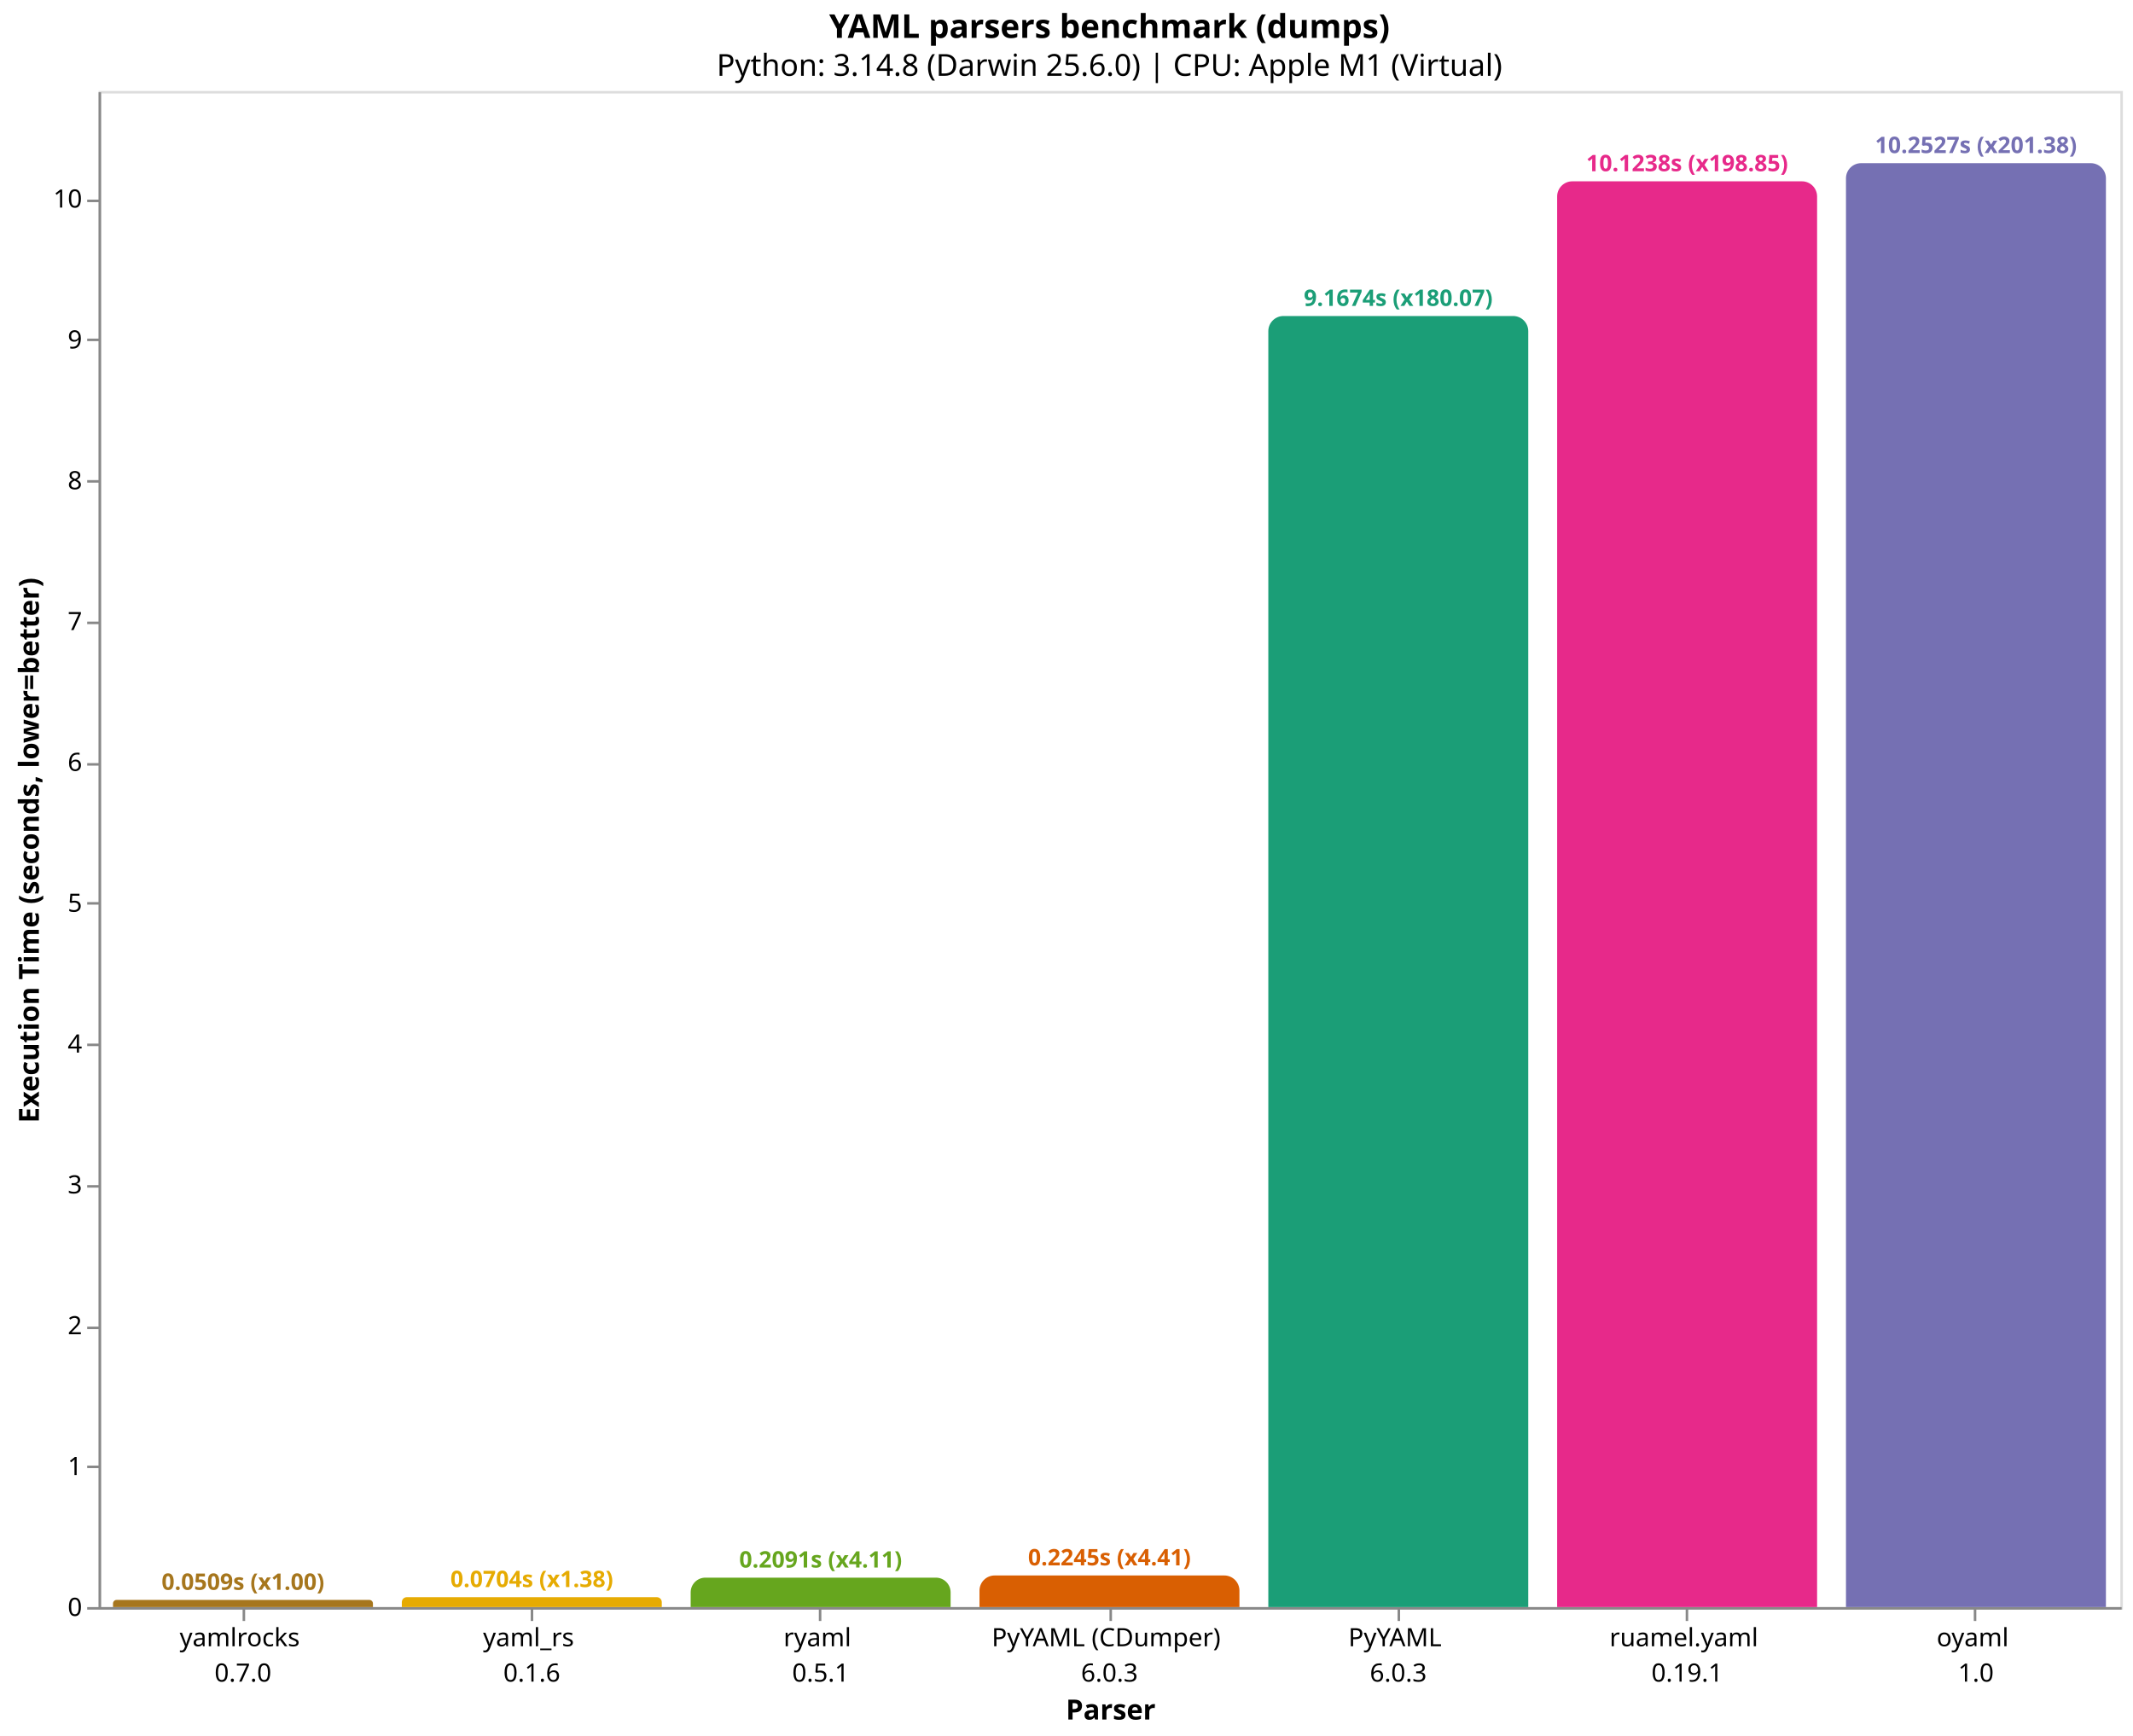
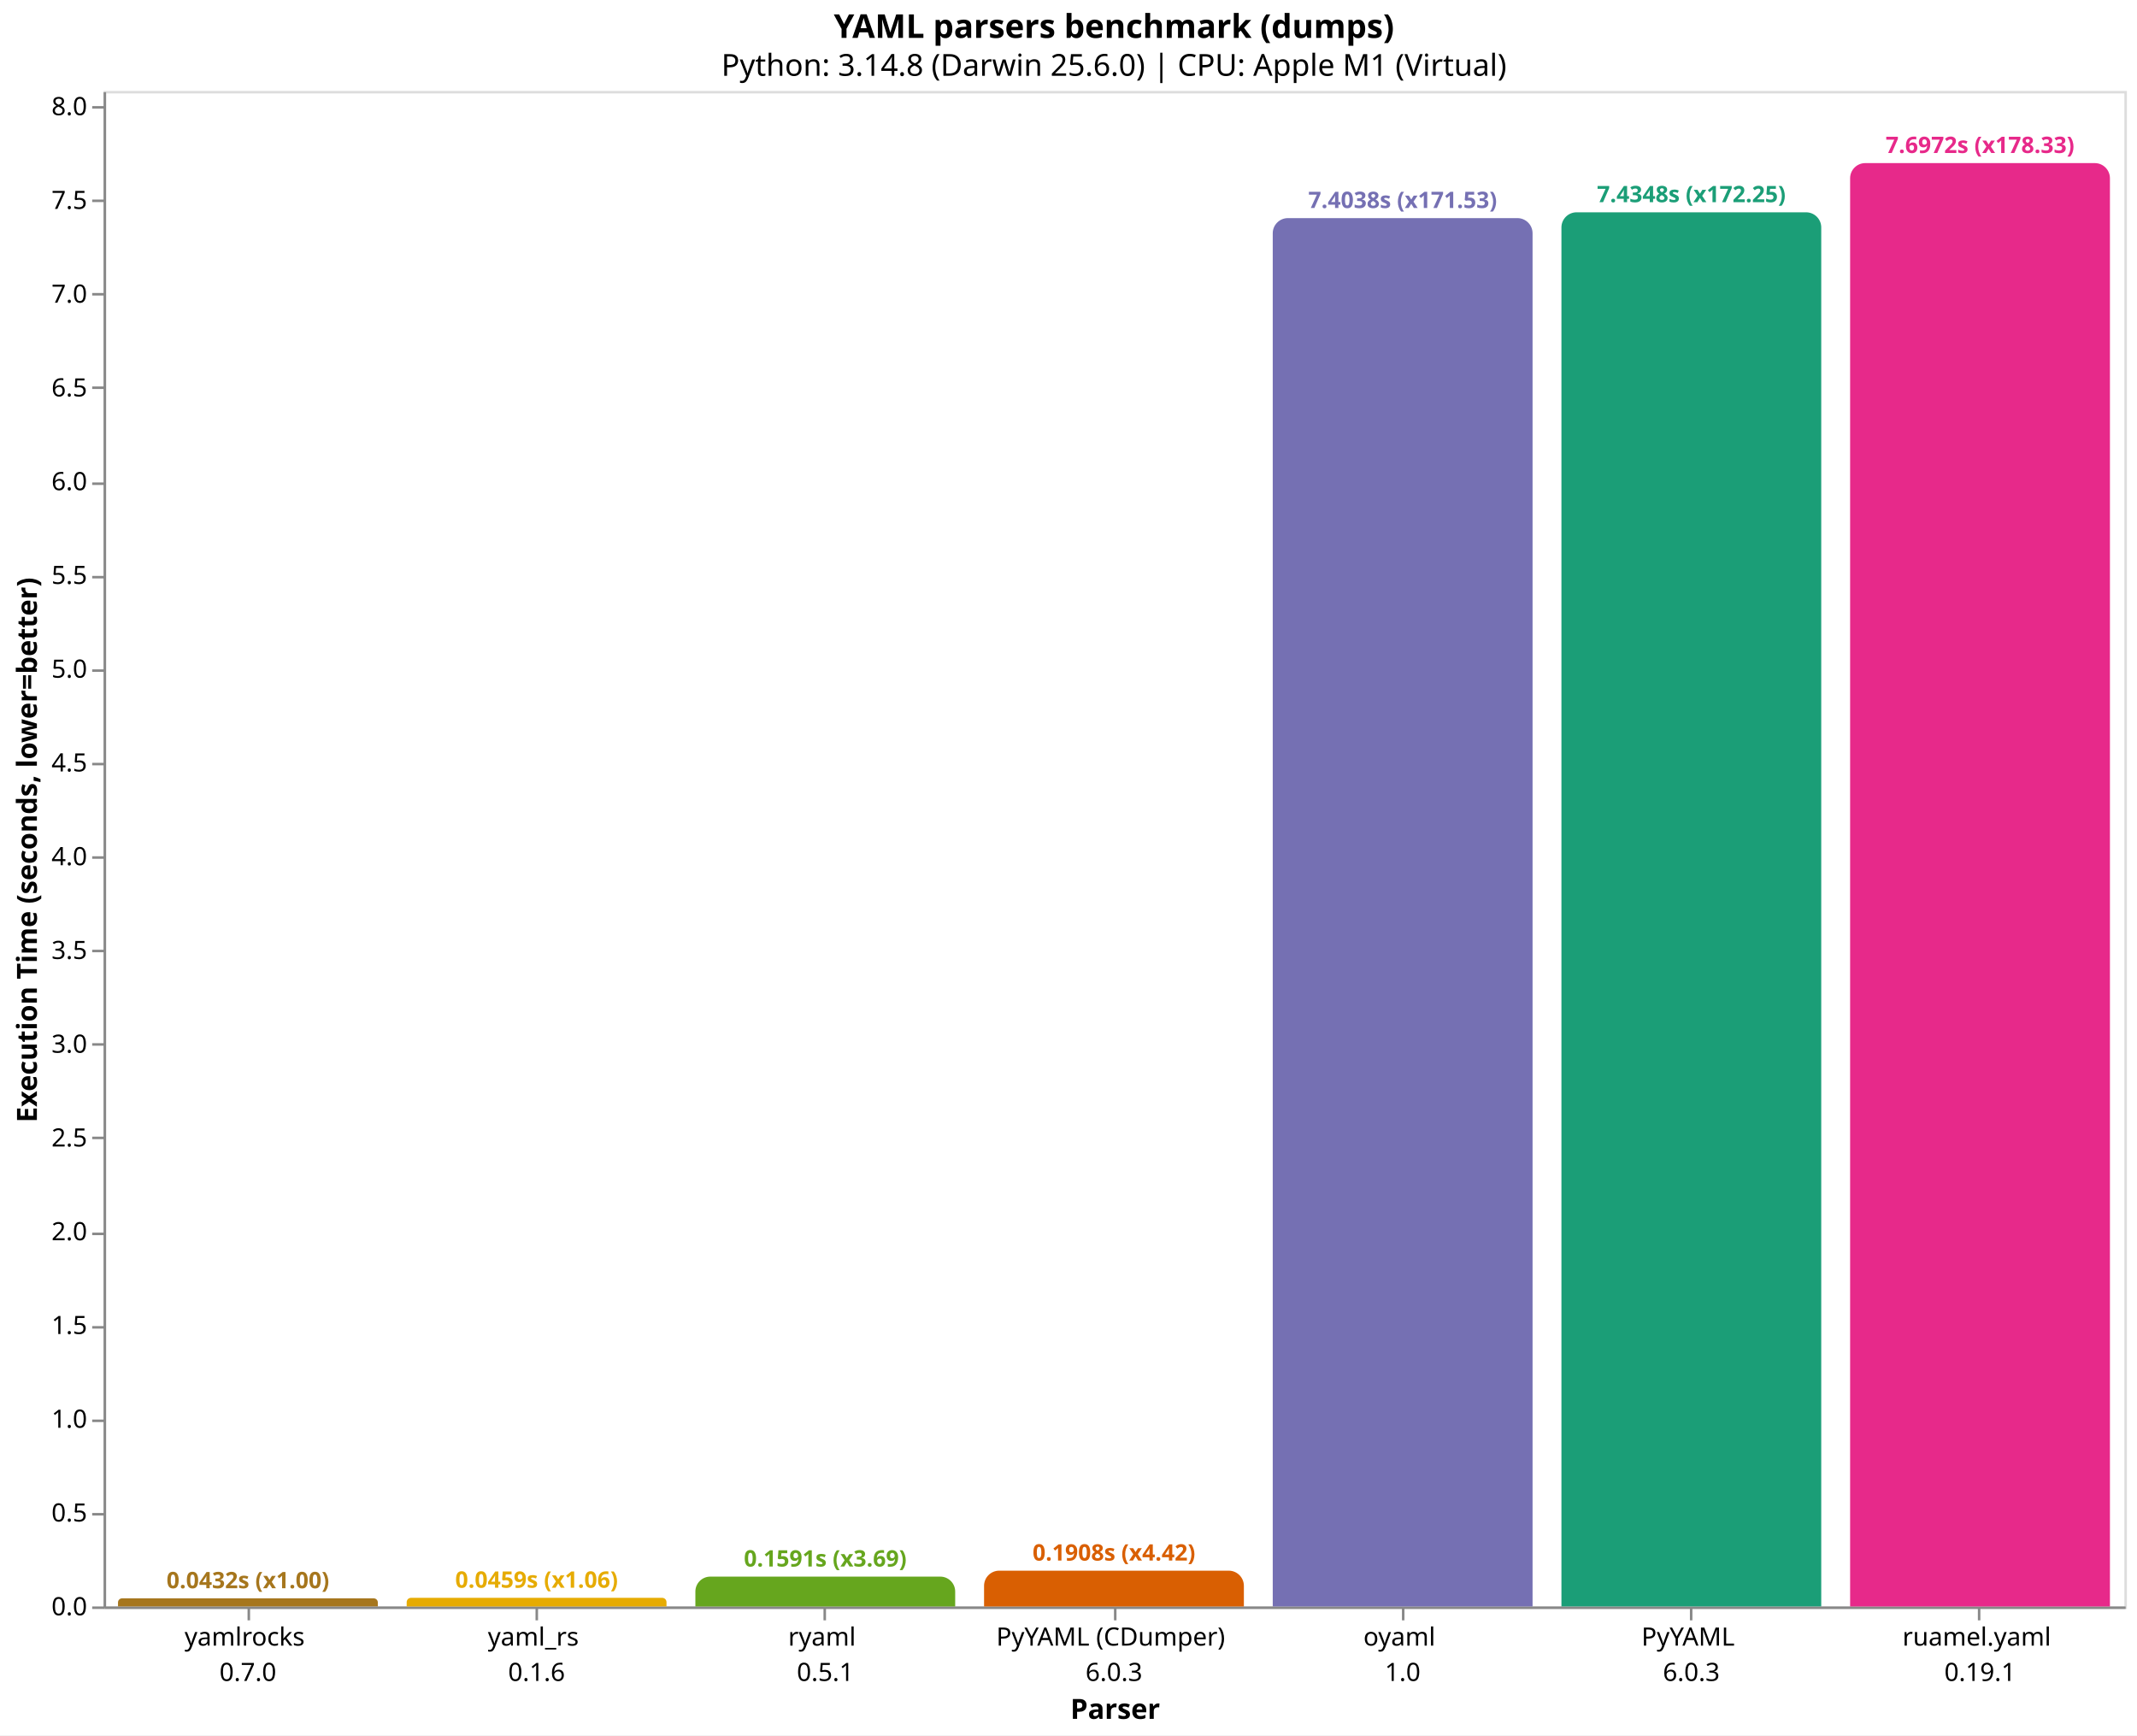
- <svg xmlns="http://www.w3.org/2000/svg" version="1.1" class="marks" width="844" height="687" viewBox="0 0 844 687">
-   <rect width="844" height="687" fill="white" />
-   <g fill="none" stroke-miterlimit="10" transform="translate(39,36)">
+ <svg xmlns="http://www.w3.org/2000/svg" version="1.1" class="marks" width="846" height="687" viewBox="0 0 846 687">
+   <rect width="846" height="687" fill="white" />
+   <g fill="none" stroke-miterlimit="10" transform="translate(41,36)">
    <g class="mark-group role-frame root" role="graphics-object" aria-roledescription="group mark container">
      <g transform="translate(0,0)">
        <path class="background" aria-hidden="true" d="M0.5,0.5h800v600h-800Z" stroke="#ddd" />
        <g>
-           <g class="mark-group role-axis" role="graphics-symbol" aria-roledescription="axis" aria-label="X-axis titled 'Parser' for a discrete scale with 7 values: yamlrocks&#10;0.7.0, yaml_rs&#10;0.1.6, ryaml&#10;0.5.1, PyYAML (CDumper)&#10;6.0.3, PyYAML&#10;6.0.3, ruamel.yaml&#10;0.19.1, oyaml&#10;1.0">
+           <g class="mark-group role-axis" role="graphics-symbol" aria-roledescription="axis" aria-label="X-axis titled 'Parser' for a discrete scale with 7 values: yamlrocks&#10;0.7.0, yaml_rs&#10;0.1.6, ryaml&#10;0.5.1, PyYAML (CDumper)&#10;6.0.3, oyaml&#10;1.0, PyYAML&#10;6.0.3, ruamel.yaml&#10;0.19.1">
            <g transform="translate(0.5,600.5)">
              <path class="background" aria-hidden="true" d="M0,0h0v0h0Z" pointer-events="none" />
              <g>
                <g class="mark-rule role-axis-tick" pointer-events="none">
                  <line transform="translate(57,0)" x2="0" y2="5" stroke="#888" stroke-width="1" opacity="1" />
                  <line transform="translate(171,0)" x2="0" y2="5" stroke="#888" stroke-width="1" opacity="1" />
                  <line transform="translate(285,0)" x2="0" y2="5" stroke="#888" stroke-width="1" opacity="1" />
                  <line transform="translate(400,0)" x2="0" y2="5" stroke="#888" stroke-width="1" opacity="1" />
                  <line transform="translate(514,0)" x2="0" y2="5" stroke="#888" stroke-width="1" opacity="1" />
                  <line transform="translate(628,0)" x2="0" y2="5" stroke="#888" stroke-width="1" opacity="1" />
                  <line transform="translate(742,0)" x2="0" y2="5" stroke="#888" stroke-width="1" opacity="1" />
                </g>
                <g class="mark-text role-axis-label" pointer-events="none">
                  <text text-anchor="middle" transform="translate(56.64286,15)" font-family="sans-serif" font-size="10px" fill="#000" opacity="1">
                    <tspan>yamlrocks</tspan>
                    <tspan x="0" dy="14">0.7.0</tspan>
                  </text>
                  <text text-anchor="middle" transform="translate(170.9286,15)" font-family="sans-serif" font-size="10px" fill="#000" opacity="1">
                    <tspan>yaml_rs</tspan>
                    <tspan x="0" dy="14">0.1.6</tspan>
                  </text>
                  <text text-anchor="middle" transform="translate(285.2143,15)" font-family="sans-serif" font-size="10px" fill="#000" opacity="1">
                    <tspan>ryaml</tspan>
                    <tspan x="0" dy="14">0.5.1</tspan>
                  </text>
                  <text text-anchor="middle" transform="translate(399.5,15)" font-family="sans-serif" font-size="10px" fill="#000" opacity="1">
                    <tspan>PyYAML (CDumper)</tspan>
                    <tspan x="0" dy="14">6.0.3</tspan>
                  </text>
                  <text text-anchor="middle" transform="translate(513.7857,15)" font-family="sans-serif" font-size="10px" fill="#000" opacity="1">
+                     <tspan>oyaml</tspan>
+                     <tspan x="0" dy="14">1.0</tspan>
+                   </text>
+                   <text text-anchor="middle" transform="translate(628.0714,15)" font-family="sans-serif" font-size="10px" fill="#000" opacity="1">
                    <tspan>PyYAML</tspan>
                    <tspan x="0" dy="14">6.0.3</tspan>
                  </text>
-                   <text text-anchor="middle" transform="translate(628.0714,15)" font-family="sans-serif" font-size="10px" fill="#000" opacity="1">
+                   <text text-anchor="middle" transform="translate(742.3571,15)" font-family="sans-serif" font-size="10px" fill="#000" opacity="1">
                    <tspan>ruamel.yaml</tspan>
                    <tspan x="0" dy="14">0.19.1</tspan>
                  </text>
-                   <text text-anchor="middle" transform="translate(742.3571,15)" font-family="sans-serif" font-size="10px" fill="#000" opacity="1">
-                     <tspan>oyaml</tspan>
-                     <tspan x="0" dy="14">1.0</tspan>
-                   </text>
                </g>
                <g class="mark-rule role-axis-domain" pointer-events="none">
                  <line transform="translate(0,0)" x2="800" y2="0" stroke="#888" stroke-width="1" opacity="1" />
                </g>
                <g class="mark-text role-axis-title" pointer-events="none">
                  <text text-anchor="middle" transform="translate(400,44)" font-family="sans-serif" font-size="11px" font-weight="bold" fill="#000" opacity="1">Parser</text>
                </g>
              </g>
              <path class="foreground" aria-hidden="true" d="" pointer-events="none" display="none" />
            </g>
          </g>
-           <g class="mark-group role-axis" role="graphics-symbol" aria-roledescription="axis" aria-label="Y-axis titled 'Execution Time (seconds, lower=better)' for a linear scale with values from 0 to 11">
+           <g class="mark-group role-axis" role="graphics-symbol" aria-roledescription="axis" aria-label="Y-axis titled 'Execution Time (seconds, lower=better)' for a linear scale with values from 0 to 8">
            <g transform="translate(0.5,0.5)">
              <path class="background" aria-hidden="true" d="M0,0h0v0h0Z" pointer-events="none" />
              <g>
                <g class="mark-rule role-axis-tick" pointer-events="none">
                  <line transform="translate(0,600)" x2="-5" y2="0" stroke="#888" stroke-width="1" opacity="1" />
-                   <line transform="translate(0,544)" x2="-5" y2="0" stroke="#888" stroke-width="1" opacity="1" />
+                   <line transform="translate(0,563)" x2="-5" y2="0" stroke="#888" stroke-width="1" opacity="1" />
+                   <line transform="translate(0,526)" x2="-5" y2="0" stroke="#888" stroke-width="1" opacity="1" />
                  <line transform="translate(0,489)" x2="-5" y2="0" stroke="#888" stroke-width="1" opacity="1" />
-                   <line transform="translate(0,433)" x2="-5" y2="0" stroke="#888" stroke-width="1" opacity="1" />
+                   <line transform="translate(0,452)" x2="-5" y2="0" stroke="#888" stroke-width="1" opacity="1" />
+                   <line transform="translate(0,414)" x2="-5" y2="0" stroke="#888" stroke-width="1" opacity="1" />
                  <line transform="translate(0,377)" x2="-5" y2="0" stroke="#888" stroke-width="1" opacity="1" />
-                   <line transform="translate(0,321)" x2="-5" y2="0" stroke="#888" stroke-width="1" opacity="1" />
+                   <line transform="translate(0,340)" x2="-5" y2="0" stroke="#888" stroke-width="1" opacity="1" />
+                   <line transform="translate(0,303)" x2="-5" y2="0" stroke="#888" stroke-width="1" opacity="1" />
                  <line transform="translate(0,266)" x2="-5" y2="0" stroke="#888" stroke-width="1" opacity="1" />
-                   <line transform="translate(0,210)" x2="-5" y2="0" stroke="#888" stroke-width="1" opacity="1" />
-                   <line transform="translate(0,154)" x2="-5" y2="0" stroke="#888" stroke-width="1" opacity="1" />
-                   <line transform="translate(0,98)" x2="-5" y2="0" stroke="#888" stroke-width="1" opacity="1" />
+                   <line transform="translate(0,229)" x2="-5" y2="0" stroke="#888" stroke-width="1" opacity="1" />
+                   <line transform="translate(0,192)" x2="-5" y2="0" stroke="#888" stroke-width="1" opacity="1" />
+                   <line transform="translate(0,155)" x2="-5" y2="0" stroke="#888" stroke-width="1" opacity="1" />
+                   <line transform="translate(0,117)" x2="-5" y2="0" stroke="#888" stroke-width="1" opacity="1" />
+                   <line transform="translate(0,80)" x2="-5" y2="0" stroke="#888" stroke-width="1" opacity="1" />
                  <line transform="translate(0,43)" x2="-5" y2="0" stroke="#888" stroke-width="1" opacity="1" />
+                   <line transform="translate(0,6)" x2="-5" y2="0" stroke="#888" stroke-width="1" opacity="1" />
                </g>
                <g class="mark-text role-axis-label" pointer-events="none">
-                   <text text-anchor="end" transform="translate(-7,603)" font-family="sans-serif" font-size="10px" fill="#000" opacity="1">0</text>
-                   <text text-anchor="end" transform="translate(-7,547.2658)" font-family="sans-serif" font-size="10px" fill="#000" opacity="1">1</text>
-                   <text text-anchor="end" transform="translate(-7,491.5315)" font-family="sans-serif" font-size="10px" fill="#000" opacity="1">2</text>
-                   <text text-anchor="end" transform="translate(-7,435.7973)" font-family="sans-serif" font-size="10px" fill="#000" opacity="1">3</text>
-                   <text text-anchor="end" transform="translate(-7,380.0631)" font-family="sans-serif" font-size="10px" fill="#000" opacity="1">4</text>
-                   <text text-anchor="end" transform="translate(-7,324.3289)" font-family="sans-serif" font-size="10px" fill="#000" opacity="1">5</text>
-                   <text text-anchor="end" transform="translate(-7,268.5946)" font-family="sans-serif" font-size="10px" fill="#000" opacity="1">6</text>
-                   <text text-anchor="end" transform="translate(-7,212.8604)" font-family="sans-serif" font-size="10px" fill="#000" opacity="1">7</text>
-                   <text text-anchor="end" transform="translate(-7,157.1262)" font-family="sans-serif" font-size="10px" fill="#000" opacity="1">8</text>
-                   <text text-anchor="end" transform="translate(-7,101.392)" font-family="sans-serif" font-size="10px" fill="#000" opacity="1">9</text>
-                   <text text-anchor="end" transform="translate(-7,45.65773)" font-family="sans-serif" font-size="10px" fill="#000" opacity="1">10</text>
+                   <text text-anchor="end" transform="translate(-7,603)" font-family="sans-serif" font-size="10px" fill="#000" opacity="1">0.0</text>
+                   <text text-anchor="end" transform="translate(-7,565.881)" font-family="sans-serif" font-size="10px" fill="#000" opacity="1">0.5</text>
+                   <text text-anchor="end" transform="translate(-7,528.7619)" font-family="sans-serif" font-size="10px" fill="#000" opacity="1">1.0</text>
+                   <text text-anchor="end" transform="translate(-7,491.6429)" font-family="sans-serif" font-size="10px" fill="#000" opacity="1">1.5</text>
+                   <text text-anchor="end" transform="translate(-7,454.5238)" font-family="sans-serif" font-size="10px" fill="#000" opacity="1">2.0</text>
+                   <text text-anchor="end" transform="translate(-7,417.4048)" font-family="sans-serif" font-size="10px" fill="#000" opacity="1">2.5</text>
+                   <text text-anchor="end" transform="translate(-7,380.2857)" font-family="sans-serif" font-size="10px" fill="#000" opacity="1">3.0</text>
+                   <text text-anchor="end" transform="translate(-7,343.1667)" font-family="sans-serif" font-size="10px" fill="#000" opacity="1">3.5</text>
+                   <text text-anchor="end" transform="translate(-7,306.0476)" font-family="sans-serif" font-size="10px" fill="#000" opacity="1">4.0</text>
+                   <text text-anchor="end" transform="translate(-7,268.9286)" font-family="sans-serif" font-size="10px" fill="#000" opacity="1">4.5</text>
+                   <text text-anchor="end" transform="translate(-7,231.8096)" font-family="sans-serif" font-size="10px" fill="#000" opacity="1">5.0</text>
+                   <text text-anchor="end" transform="translate(-7,194.6905)" font-family="sans-serif" font-size="10px" fill="#000" opacity="1">5.5</text>
+                   <text text-anchor="end" transform="translate(-7,157.5715)" font-family="sans-serif" font-size="10px" fill="#000" opacity="1">6.0</text>
+                   <text text-anchor="end" transform="translate(-7,120.4524)" font-family="sans-serif" font-size="10px" fill="#000" opacity="1">6.5</text>
+                   <text text-anchor="end" transform="translate(-7,83.33338)" font-family="sans-serif" font-size="10px" fill="#000" opacity="1">7.0</text>
+                   <text text-anchor="end" transform="translate(-7,46.21433)" font-family="sans-serif" font-size="10px" fill="#000" opacity="1">7.5</text>
+                   <text text-anchor="end" transform="translate(-7,9.095287)" font-family="sans-serif" font-size="10px" fill="#000" opacity="1">8.0</text>
                </g>
                <g class="mark-rule role-axis-domain" pointer-events="none">
                  <line transform="translate(0,600)" x2="0" y2="-600" stroke="#888" stroke-width="1" opacity="1" />
                </g>
                <g class="mark-text role-axis-title" pointer-events="none">
-                   <text text-anchor="middle" transform="translate(-22.12305,300) rotate(-90) translate(0,-2)" font-family="sans-serif" font-size="11px" font-weight="bold" fill="#000" opacity="1">Execution Time (seconds, lower=better)</text>
+                   <text text-anchor="middle" transform="translate(-24.90137,300) rotate(-90) translate(0,-2)" font-family="sans-serif" font-size="11px" font-weight="bold" fill="#000" opacity="1">Execution Time (seconds, lower=better)</text>
                </g>
              </g>
              <path class="foreground" aria-hidden="true" d="" pointer-events="none" display="none" />
            </g>
          </g>
          <g class="mark-group role-scope" role="graphics-object" aria-roledescription="group mark container">
-             <g transform="translate(5.714286,597.1625)">
-               <path class="background" aria-hidden="true" d="M1.419,0L101.438,0C102.221,0,102.857,0.636,102.857,1.419L102.857,2.838C102.857,2.838,102.857,2.838,102.857,2.838L0,2.838C0,2.838,0,2.838,0,2.838L0,1.419C0,0.636,0.636,0,1.419,0Z" />
+             <g transform="translate(5.714286,596.7956)">
+               <path class="background" aria-hidden="true" d="M1.602,0L101.255,0C102.139,0,102.857,0.718,102.857,1.602L102.857,3.204C102.857,3.204,102.857,3.204,102.857,3.204L0,3.204C0,3.204,0,3.204,0,3.204L0,1.602C0,0.718,0.718,0,1.602,0Z" />
              <g clip-path="url(#clip9)">
                <g class="mark-group role-scope" role="graphics-object" aria-roledescription="group mark container">
-                   <g transform="translate(0,-597.1625)">
-                     <path class="background" aria-hidden="true" d="M0,0h102.857v0h-102.857Z" />
-                     <g>
-                       <g class="mark-rect role-mark layer_0_marks" role="graphics-object" aria-roledescription="rect mark container">
-                         <path aria-label="Parser: yamlrocks&#10;0.7.0; Execution Time (seconds, lower=better): 0.0509112776667; parser: yamlrocks; Execution Time (s): 0.0509; Slowdown: 1.00" role="graphics-symbol" aria-roledescription="bar" d="M0,597.162h102.857v2.838h-102.857Z" fill="#a6761d" />
-                       </g>
-                     </g>
-                     <path class="foreground" aria-hidden="true" d="" display="none" />
-                   </g>
-                 </g>
-               </g>
-               <path class="foreground" aria-hidden="true" d="" display="none" />
-             </g>
-             <g transform="translate(120,596.0778)">
-               <path class="background" aria-hidden="true" d="M1.961,0L100.896,0C101.978,0,102.857,0.879,102.857,1.961L102.857,3.922C102.857,3.922,102.857,3.922,102.857,3.922L0,3.922C0,3.922,0,3.922,0,3.922L0,1.961C0,0.879,0.879,0,1.961,0Z" />
+                   <g transform="translate(0,-596.7956)">
+                     <path class="background" aria-hidden="true" d="M0,0h102.857v0h-102.857Z" />
+                     <g>
+                       <g class="mark-rect role-mark layer_0_marks" role="graphics-object" aria-roledescription="rect mark container">
+                         <path aria-label="Parser: yamlrocks&#10;0.7.0; Execution Time (seconds, lower=better): 0.0431638886666; parser: yamlrocks; Execution Time (s): 0.0432; Slowdown: 1.00" role="graphics-symbol" aria-roledescription="bar" d="M0,596.796h102.857v3.204h-102.857Z" fill="#a6761d" />
+                       </g>
+                     </g>
+                     <path class="foreground" aria-hidden="true" d="" display="none" />
+                   </g>
+                 </g>
+               </g>
+               <path class="foreground" aria-hidden="true" d="" display="none" />
+             </g>
+             <g transform="translate(120,596.5888)">
+               <path class="background" aria-hidden="true" d="M1.706,0L101.152,0C102.093,0,102.857,0.764,102.857,1.706L102.857,3.411C102.857,3.411,102.857,3.411,102.857,3.411L0,3.411C0,3.411,0,3.411,0,3.411L0,1.706C0,0.764,0.764,0,1.706,0Z" />
              <g clip-path="url(#clip10)">
                <g class="mark-group role-scope" role="graphics-object" aria-roledescription="group mark container">
-                   <g transform="translate(0,-596.0778)">
-                     <path class="background" aria-hidden="true" d="M0,0h102.857v0h-102.857Z" />
-                     <g>
-                       <g class="mark-rect role-mark layer_0_marks" role="graphics-object" aria-roledescription="rect mark container">
-                         <path aria-label="Parser: yaml_rs&#10;0.1.6; Execution Time (seconds, lower=better): 0.070372945; parser: yaml_rs; Execution Time (s): 0.0704; Slowdown: 1.38" role="graphics-symbol" aria-roledescription="bar" d="M0,596.078h102.857v3.922h-102.857Z" fill="#e6ab02" />
-                       </g>
-                     </g>
-                     <path class="foreground" aria-hidden="true" d="" display="none" />
-                   </g>
-                 </g>
-               </g>
-               <path class="foreground" aria-hidden="true" d="" display="none" />
-             </g>
-             <g transform="translate(234.2857,588.3482)">
-               <path class="background" aria-hidden="true" d="M5.826,0L97.031,0C100.247,0,102.857,2.611,102.857,5.826L102.857,11.652C102.857,11.652,102.857,11.652,102.857,11.652L0,11.652C0,11.652,0,11.652,0,11.652L0,5.826C0,2.611,2.611,0,5.826,0Z" />
+                   <g transform="translate(0,-596.5888)">
+                     <path class="background" aria-hidden="true" d="M0,0h102.857v0h-102.857Z" />
+                     <g>
+                       <g class="mark-rect role-mark layer_0_marks" role="graphics-object" aria-roledescription="rect mark container">
+                         <path aria-label="Parser: yaml_rs&#10;0.1.6; Execution Time (seconds, lower=better): 0.0459488056667; parser: yaml_rs; Execution Time (s): 0.0459; Slowdown: 1.06" role="graphics-symbol" aria-roledescription="bar" d="M0,596.589h102.857v3.411h-102.857Z" fill="#e6ab02" />
+                       </g>
+                     </g>
+                     <path class="foreground" aria-hidden="true" d="" display="none" />
+                   </g>
+                 </g>
+               </g>
+               <path class="foreground" aria-hidden="true" d="" display="none" />
+             </g>
+             <g transform="translate(234.2857,588.1904)">
+               <path class="background" aria-hidden="true" d="M5.905,0L96.952,0C100.211,0,102.857,2.646,102.857,5.905L102.857,11.81C102.857,11.81,102.857,11.81,102.857,11.81L0,11.81C0,11.81,0,11.81,0,11.81L0,5.905C0,2.646,2.646,0,5.905,0Z" />
              <g clip-path="url(#clip11)">
                <g class="mark-group role-scope" role="graphics-object" aria-roledescription="group mark container">
-                   <g transform="translate(0,-588.3482)">
-                     <path class="background" aria-hidden="true" d="M0,0h102.857v0h-102.857Z" />
-                     <g>
-                       <g class="mark-rect role-mark layer_0_marks" role="graphics-object" aria-roledescription="rect mark container">
-                         <path aria-label="Parser: ryaml&#10;0.5.1; Execution Time (seconds, lower=better): 0.209060597; parser: ryaml; Execution Time (s): 0.2091; Slowdown: 4.11" role="graphics-symbol" aria-roledescription="bar" d="M0,588.348h102.857v11.652h-102.857Z" fill="#66a61e" />
-                       </g>
-                     </g>
-                     <path class="foreground" aria-hidden="true" d="" display="none" />
-                   </g>
-                 </g>
-               </g>
-               <path class="foreground" aria-hidden="true" d="" display="none" />
-             </g>
-             <g transform="translate(348.5714,587.4852)">
-               <path class="background" aria-hidden="true" d="M6,0L96.857,0C100.169,0,102.857,2.689,102.857,6L102.857,12.515C102.857,12.515,102.857,12.515,102.857,12.515L0,12.515C0,12.515,0,12.515,0,12.515L0,6C0,2.689,2.689,0,6,0Z" />
+                   <g transform="translate(0,-588.1904)">
+                     <path class="background" aria-hidden="true" d="M0,0h102.857v0h-102.857Z" />
+                     <g>
+                       <g class="mark-rect role-mark layer_0_marks" role="graphics-object" aria-roledescription="rect mark container">
+                         <path aria-label="Parser: ryaml&#10;0.5.1; Execution Time (seconds, lower=better): 0.159078; parser: ryaml; Execution Time (s): 0.1591; Slowdown: 3.69" role="graphics-symbol" aria-roledescription="bar" d="M0,588.19h102.857v11.81h-102.857Z" fill="#66a61e" />
+                       </g>
+                     </g>
+                     <path class="foreground" aria-hidden="true" d="" display="none" />
+                   </g>
+                 </g>
+               </g>
+               <path class="foreground" aria-hidden="true" d="" display="none" />
+             </g>
+             <g transform="translate(348.5714,585.8371)">
+               <path class="background" aria-hidden="true" d="M6,0L96.857,0C100.169,0,102.857,2.689,102.857,6L102.857,14.163C102.857,14.163,102.857,14.163,102.857,14.163L0,14.163C0,14.163,0,14.163,0,14.163L0,6C0,2.689,2.689,0,6,0Z" />
              <g clip-path="url(#clip12)">
                <g class="mark-group role-scope" role="graphics-object" aria-roledescription="group mark container">
-                   <g transform="translate(0,-587.4852)">
-                     <path class="background" aria-hidden="true" d="M0,0h102.857v0h-102.857Z" />
-                     <g>
-                       <g class="mark-rect role-mark layer_0_marks" role="graphics-object" aria-roledescription="rect mark container">
-                         <path aria-label="Parser: PyYAML (CDumper)&#10;6.0.3; Execution Time (seconds, lower=better): 0.224544736333; parser: PyYAML (CDumper); Execution Time (s): 0.2245; Slowdown: 4.41" role="graphics-symbol" aria-roledescription="bar" d="M0,587.485h102.857v12.515h-102.857Z" fill="#d95f02" />
-                       </g>
-                     </g>
-                     <path class="foreground" aria-hidden="true" d="" display="none" />
-                   </g>
-                 </g>
-               </g>
-               <path class="foreground" aria-hidden="true" d="" display="none" />
-             </g>
-             <g transform="translate(462.8571,89.05999)">
-               <path class="background" aria-hidden="true" d="M6,0L96.857,0C100.169,0,102.857,2.689,102.857,6L102.857,510.94C102.857,510.94,102.857,510.94,102.857,510.94L0,510.94C0,510.94,0,510.94,0,510.94L0,6C0,2.689,2.689,0,6,0Z" />
+                   <g transform="translate(0,-585.8371)">
+                     <path class="background" aria-hidden="true" d="M0,0h102.857v0h-102.857Z" />
+                     <g>
+                       <g class="mark-rect role-mark layer_0_marks" role="graphics-object" aria-roledescription="rect mark container">
+                         <path aria-label="Parser: PyYAML (CDumper)&#10;6.0.3; Execution Time (seconds, lower=better): 0.190776319667; parser: PyYAML (CDumper); Execution Time (s): 0.1908; Slowdown: 4.42" role="graphics-symbol" aria-roledescription="bar" d="M0,585.837h102.857v14.163h-102.857Z" fill="#d95f02" />
+                       </g>
+                     </g>
+                     <path class="foreground" aria-hidden="true" d="" display="none" />
+                   </g>
+                 </g>
+               </g>
+               <path class="foreground" aria-hidden="true" d="" display="none" />
+             </g>
+             <g transform="translate(462.8571,50.3542)">
+               <path class="background" aria-hidden="true" d="M6,0L96.857,0C100.169,0,102.857,2.689,102.857,6L102.857,549.646C102.857,549.646,102.857,549.646,102.857,549.646L0,549.646C0,549.646,0,549.646,0,549.646L0,6C0,2.689,2.689,0,6,0Z" />
              <g clip-path="url(#clip13)">
                <g class="mark-group role-scope" role="graphics-object" aria-roledescription="group mark container">
-                   <g transform="translate(0,-89.05999)">
-                     <path class="background" aria-hidden="true" d="M0,0h102.857v0h-102.857Z" />
-                     <g>
-                       <g class="mark-rect role-mark layer_0_marks" role="graphics-object" aria-roledescription="rect mark container">
-                         <path aria-label="Parser: PyYAML&#10;6.0.3; Execution Time (seconds, lower=better): 9.16743707; parser: PyYAML; Execution Time (s): 9.1674; Slowdown: 180.07" role="graphics-symbol" aria-roledescription="bar" d="M0,89.06h102.857v510.94h-102.857Z" fill="#1b9e77" />
-                       </g>
-                     </g>
-                     <path class="foreground" aria-hidden="true" d="" display="none" />
-                   </g>
-                 </g>
-               </g>
-               <path class="foreground" aria-hidden="true" d="" display="none" />
-             </g>
-             <g transform="translate(577.1429,35.75739)">
-               <path class="background" aria-hidden="true" d="M6,0L96.857,0C100.169,0,102.857,2.689,102.857,6L102.857,564.243C102.857,564.243,102.857,564.243,102.857,564.243L0,564.243C0,564.243,0,564.243,0,564.243L0,6C0,2.689,2.689,0,6,0Z" />
+                   <g transform="translate(0,-50.3542)">
+                     <path class="background" aria-hidden="true" d="M0,0h102.857v0h-102.857Z" />
+                     <g>
+                       <g class="mark-rect role-mark layer_0_marks" role="graphics-object" aria-roledescription="rect mark container">
+                         <path aria-label="Parser: oyaml&#10;1.0; Execution Time (seconds, lower=better): 7.40382479167; parser: oyaml; Execution Time (s): 7.4038; Slowdown: 171.53" role="graphics-symbol" aria-roledescription="bar" d="M0,50.354h102.857v549.646h-102.857Z" fill="#7570b3" />
+                       </g>
+                     </g>
+                     <path class="foreground" aria-hidden="true" d="" display="none" />
+                   </g>
+                 </g>
+               </g>
+               <path class="foreground" aria-hidden="true" d="" display="none" />
+             </g>
+             <g transform="translate(577.1429,48.05161)">
+               <path class="background" aria-hidden="true" d="M6,0L96.857,0C100.169,0,102.857,2.689,102.857,6L102.857,551.948C102.857,551.948,102.857,551.948,102.857,551.948L0,551.948C0,551.948,0,551.948,0,551.948L0,6C0,2.689,2.689,0,6,0Z" />
              <g clip-path="url(#clip14)">
                <g class="mark-group role-scope" role="graphics-object" aria-roledescription="group mark container">
-                   <g transform="translate(0,-35.75739)">
-                     <path class="background" aria-hidden="true" d="M0,0h102.857v0h-102.857Z" />
-                     <g>
-                       <g class="mark-rect role-mark layer_0_marks" role="graphics-object" aria-roledescription="rect mark container">
-                         <path aria-label="Parser: ruamel.yaml&#10;0.19.1; Execution Time (seconds, lower=better): 10.1238079583; parser: ruamel.yaml; Execution Time (s): 10.1238; Slowdown: 198.85" role="graphics-symbol" aria-roledescription="bar" d="M0,35.757h102.857v564.243h-102.857Z" fill="#e7298a" />
+                   <g transform="translate(0,-48.05161)">
+                     <path class="background" aria-hidden="true" d="M0,0h102.857v0h-102.857Z" />
+                     <g>
+                       <g class="mark-rect role-mark layer_0_marks" role="graphics-object" aria-roledescription="rect mark container">
+                         <path aria-label="Parser: PyYAML&#10;6.0.3; Execution Time (seconds, lower=better): 7.43484098567; parser: PyYAML; Execution Time (s): 7.4348; Slowdown: 172.25" role="graphics-symbol" aria-roledescription="bar" d="M0,48.052h102.857v551.948h-102.857Z" fill="#1b9e77" />
                      </g>
                    </g>
                    <path class="foreground" aria-hidden="true" d="" display="none" />
                  </g>
                </g>
              </g>
              <path class="foreground" aria-hidden="true" d="" display="none" />
            </g>
            <g transform="translate(691.4286,28.57143)">
              <path class="background" aria-hidden="true" d="M6,0L96.857,0C100.169,0,102.857,2.689,102.857,6L102.857,571.429C102.857,571.429,102.857,571.429,102.857,571.429L0,571.429C0,571.429,0,571.429,0,571.429L0,6C0,2.689,2.689,0,6,0Z" />
              <g clip-path="url(#clip15)">
                <g class="mark-group role-scope" role="graphics-object" aria-roledescription="group mark container">
                  <g transform="translate(0,-28.57143)">
                    <path class="background" aria-hidden="true" d="M0,0h102.857v0h-102.857Z" />
                    <g>
                      <g class="mark-rect role-mark layer_0_marks" role="graphics-object" aria-roledescription="rect mark container">
-                         <path aria-label="Parser: oyaml&#10;1.0; Execution Time (seconds, lower=better): 10.2527406807; parser: oyaml; Execution Time (s): 10.2527; Slowdown: 201.38" role="graphics-symbol" aria-roledescription="bar" d="M0,28.571h102.857v571.429h-102.857Z" fill="#7570b3" />
+                         <path aria-label="Parser: ruamel.yaml&#10;0.19.1; Execution Time (seconds, lower=better): 7.69724245833; parser: ruamel.yaml; Execution Time (s): 7.6972; Slowdown: 178.33" role="graphics-symbol" aria-roledescription="bar" d="M0,28.571h102.857v571.429h-102.857Z" fill="#e7298a" />
                      </g>
                    </g>
                    <path class="foreground" aria-hidden="true" d="" display="none" />
                  </g>
                </g>
              </g>
              <path class="foreground" aria-hidden="true" d="" display="none" />
            </g>
          </g>
          <g class="mark-text role-mark layer_1_marks" role="graphics-object" aria-roledescription="text mark container">
-             <text aria-label="Parser: yamlrocks&#10;0.7.0; Execution Time (seconds, lower=better): 0.0509112776667; parser: yamlrocks; label: 0.0509s (x1.00); Execution Time (s): 0.0509; Slowdown: 1.00" role="graphics-symbol" aria-roledescription="text mark" text-anchor="middle" transform="translate(57.14286,593.1625)" font-family="sans-serif" font-size="9px" font-weight="bold" fill="#a6761d">0.0509s (x1.00)</text>
-             <text aria-label="Parser: yaml_rs&#10;0.1.6; Execution Time (seconds, lower=better): 0.070372945; parser: yaml_rs; label: 0.0704s (x1.38); Execution Time (s): 0.0704; Slowdown: 1.38" role="graphics-symbol" aria-roledescription="text mark" text-anchor="middle" transform="translate(171.4286,592.0778)" font-family="sans-serif" font-size="9px" font-weight="bold" fill="#e6ab02">0.0704s (x1.38)</text>
-             <text aria-label="Parser: ryaml&#10;0.5.1; Execution Time (seconds, lower=better): 0.209060597; parser: ryaml; label: 0.2091s (x4.11); Execution Time (s): 0.2091; Slowdown: 4.11" role="graphics-symbol" aria-roledescription="text mark" text-anchor="middle" transform="translate(285.7143,584.3482)" font-family="sans-serif" font-size="9px" font-weight="bold" fill="#66a61e">0.2091s (x4.11)</text>
-             <text aria-label="Parser: PyYAML (CDumper)&#10;6.0.3; Execution Time (seconds, lower=better): 0.224544736333; parser: PyYAML (CDumper); label: 0.2245s (x4.41); Execution Time (s): 0.2245; Slowdown: 4.41" role="graphics-symbol" aria-roledescription="text mark" text-anchor="middle" transform="translate(400,583.4852)" font-family="sans-serif" font-size="9px" font-weight="bold" fill="#d95f02">0.2245s (x4.41)</text>
-             <text aria-label="Parser: PyYAML&#10;6.0.3; Execution Time (seconds, lower=better): 9.16743707; parser: PyYAML; label: 9.1674s (x180.07); Execution Time (s): 9.1674; Slowdown: 180.07" role="graphics-symbol" aria-roledescription="text mark" text-anchor="middle" transform="translate(514.2857,85.05999)" font-family="sans-serif" font-size="9px" font-weight="bold" fill="#1b9e77">9.1674s (x180.07)</text>
-             <text aria-label="Parser: ruamel.yaml&#10;0.19.1; Execution Time (seconds, lower=better): 10.1238079583; parser: ruamel.yaml; label: 10.1238s (x198.85); Execution Time (s): 10.1238; Slowdown: 198.85" role="graphics-symbol" aria-roledescription="text mark" text-anchor="middle" transform="translate(628.5714,31.75739)" font-family="sans-serif" font-size="9px" font-weight="bold" fill="#e7298a">10.1238s (x198.85)</text>
-             <text aria-label="Parser: oyaml&#10;1.0; Execution Time (seconds, lower=better): 10.2527406807; parser: oyaml; label: 10.2527s (x201.38); Execution Time (s): 10.2527; Slowdown: 201.38" role="graphics-symbol" aria-roledescription="text mark" text-anchor="middle" transform="translate(742.8571,24.57143)" font-family="sans-serif" font-size="9px" font-weight="bold" fill="#7570b3">10.2527s (x201.38)</text>
+             <text aria-label="Parser: yamlrocks&#10;0.7.0; Execution Time (seconds, lower=better): 0.0431638886666; parser: yamlrocks; label: 0.0432s (x1.00); Execution Time (s): 0.0432; Slowdown: 1.00" role="graphics-symbol" aria-roledescription="text mark" text-anchor="middle" transform="translate(57.14286,592.7956)" font-family="sans-serif" font-size="9px" font-weight="bold" fill="#a6761d">0.0432s (x1.00)</text>
+             <text aria-label="Parser: yaml_rs&#10;0.1.6; Execution Time (seconds, lower=better): 0.0459488056667; parser: yaml_rs; label: 0.0459s (x1.06); Execution Time (s): 0.0459; Slowdown: 1.06" role="graphics-symbol" aria-roledescription="text mark" text-anchor="middle" transform="translate(171.4286,592.5888)" font-family="sans-serif" font-size="9px" font-weight="bold" fill="#e6ab02">0.0459s (x1.06)</text>
+             <text aria-label="Parser: ryaml&#10;0.5.1; Execution Time (seconds, lower=better): 0.159078; parser: ryaml; label: 0.1591s (x3.69); Execution Time (s): 0.1591; Slowdown: 3.69" role="graphics-symbol" aria-roledescription="text mark" text-anchor="middle" transform="translate(285.7143,584.1904)" font-family="sans-serif" font-size="9px" font-weight="bold" fill="#66a61e">0.1591s (x3.69)</text>
+             <text aria-label="Parser: PyYAML (CDumper)&#10;6.0.3; Execution Time (seconds, lower=better): 0.190776319667; parser: PyYAML (CDumper); label: 0.1908s (x4.42); Execution Time (s): 0.1908; Slowdown: 4.42" role="graphics-symbol" aria-roledescription="text mark" text-anchor="middle" transform="translate(400,581.8371)" font-family="sans-serif" font-size="9px" font-weight="bold" fill="#d95f02">0.1908s (x4.42)</text>
+             <text aria-label="Parser: oyaml&#10;1.0; Execution Time (seconds, lower=better): 7.40382479167; parser: oyaml; label: 7.4038s (x171.53); Execution Time (s): 7.4038; Slowdown: 171.53" role="graphics-symbol" aria-roledescription="text mark" text-anchor="middle" transform="translate(514.2857,46.3542)" font-family="sans-serif" font-size="9px" font-weight="bold" fill="#7570b3">7.4038s (x171.53)</text>
+             <text aria-label="Parser: PyYAML&#10;6.0.3; Execution Time (seconds, lower=better): 7.43484098567; parser: PyYAML; label: 7.4348s (x172.25); Execution Time (s): 7.4348; Slowdown: 172.25" role="graphics-symbol" aria-roledescription="text mark" text-anchor="middle" transform="translate(628.5714,44.05161)" font-family="sans-serif" font-size="9px" font-weight="bold" fill="#1b9e77">7.4348s (x172.25)</text>
+             <text aria-label="Parser: ruamel.yaml&#10;0.19.1; Execution Time (seconds, lower=better): 7.69724245833; parser: ruamel.yaml; label: 7.6972s (x178.33); Execution Time (s): 7.6972; Slowdown: 178.33" role="graphics-symbol" aria-roledescription="text mark" text-anchor="middle" transform="translate(742.8571,24.57143)" font-family="sans-serif" font-size="9px" font-weight="bold" fill="#e7298a">7.6972s (x178.33)</text>
          </g>
          <g class="mark-group role-title">
            <g transform="translate(400,-31)">
              <path class="background" aria-hidden="true" d="M0,0h0v0h0Z" pointer-events="none" />
              <g>
                <g class="mark-text role-title-text" role="graphics-symbol" aria-roledescription="title" aria-label="Title text 'YAML parsers benchmark (dumps)'" pointer-events="none">
                  <text text-anchor="middle" transform="translate(0,10)" font-family="sans-serif" font-size="13px" font-weight="bold" fill="#000" opacity="1">YAML parsers benchmark (dumps)</text>
                </g>
                <g class="mark-text role-title-subtitle" role="graphics-symbol" aria-roledescription="subtitle" aria-label="Subtitle text 'Python: 3.14.8 (Darwin 25.6.0) | CPU: Apple M1 (Virtual)'" pointer-events="none">
                  <text text-anchor="middle" transform="translate(0,25)" font-family="sans-serif" font-size="12px" fill="#000" opacity="1">Python: 3.14.8 (Darwin 25.6.0) | CPU: Apple M1 (Virtual)</text>
                </g>
              </g>
              <path class="foreground" aria-hidden="true" d="" pointer-events="none" display="none" />
            </g>
          </g>
        </g>
        <path class="foreground" aria-hidden="true" d="" display="none" />
      </g>
    </g>
  </g>
  <defs>
    <clipPath id="clip9">
-       <path d="M1.419,0L101.438,0C102.221,0,102.857,0.636,102.857,1.419L102.857,2.838C102.857,2.838,102.857,2.838,102.857,2.838L0,2.838C0,2.838,0,2.838,0,2.838L0,1.419C0,0.636,0.636,0,1.419,0Z" />
+       <path d="M1.602,0L101.255,0C102.139,0,102.857,0.718,102.857,1.602L102.857,3.204C102.857,3.204,102.857,3.204,102.857,3.204L0,3.204C0,3.204,0,3.204,0,3.204L0,1.602C0,0.718,0.718,0,1.602,0Z" />
    </clipPath>
    <clipPath id="clip10">
-       <path d="M1.961,0L100.896,0C101.978,0,102.857,0.879,102.857,1.961L102.857,3.922C102.857,3.922,102.857,3.922,102.857,3.922L0,3.922C0,3.922,0,3.922,0,3.922L0,1.961C0,0.879,0.879,0,1.961,0Z" />
+       <path d="M1.706,0L101.152,0C102.093,0,102.857,0.764,102.857,1.706L102.857,3.411C102.857,3.411,102.857,3.411,102.857,3.411L0,3.411C0,3.411,0,3.411,0,3.411L0,1.706C0,0.764,0.764,0,1.706,0Z" />
    </clipPath>
    <clipPath id="clip11">
-       <path d="M5.826,0L97.031,0C100.247,0,102.857,2.611,102.857,5.826L102.857,11.652C102.857,11.652,102.857,11.652,102.857,11.652L0,11.652C0,11.652,0,11.652,0,11.652L0,5.826C0,2.611,2.611,0,5.826,0Z" />
+       <path d="M5.905,0L96.952,0C100.211,0,102.857,2.646,102.857,5.905L102.857,11.81C102.857,11.81,102.857,11.81,102.857,11.81L0,11.81C0,11.81,0,11.81,0,11.81L0,5.905C0,2.646,2.646,0,5.905,0Z" />
    </clipPath>
    <clipPath id="clip12">
-       <path d="M6,0L96.857,0C100.169,0,102.857,2.689,102.857,6L102.857,12.515C102.857,12.515,102.857,12.515,102.857,12.515L0,12.515C0,12.515,0,12.515,0,12.515L0,6C0,2.689,2.689,0,6,0Z" />
+       <path d="M6,0L96.857,0C100.169,0,102.857,2.689,102.857,6L102.857,14.163C102.857,14.163,102.857,14.163,102.857,14.163L0,14.163C0,14.163,0,14.163,0,14.163L0,6C0,2.689,2.689,0,6,0Z" />
    </clipPath>
    <clipPath id="clip13">
-       <path d="M6,0L96.857,0C100.169,0,102.857,2.689,102.857,6L102.857,510.94C102.857,510.94,102.857,510.94,102.857,510.94L0,510.94C0,510.94,0,510.94,0,510.94L0,6C0,2.689,2.689,0,6,0Z" />
+       <path d="M6,0L96.857,0C100.169,0,102.857,2.689,102.857,6L102.857,549.646C102.857,549.646,102.857,549.646,102.857,549.646L0,549.646C0,549.646,0,549.646,0,549.646L0,6C0,2.689,2.689,0,6,0Z" />
    </clipPath>
    <clipPath id="clip14">
-       <path d="M6,0L96.857,0C100.169,0,102.857,2.689,102.857,6L102.857,564.243C102.857,564.243,102.857,564.243,102.857,564.243L0,564.243C0,564.243,0,564.243,0,564.243L0,6C0,2.689,2.689,0,6,0Z" />
+       <path d="M6,0L96.857,0C100.169,0,102.857,2.689,102.857,6L102.857,551.948C102.857,551.948,102.857,551.948,102.857,551.948L0,551.948C0,551.948,0,551.948,0,551.948L0,6C0,2.689,2.689,0,6,0Z" />
    </clipPath>
    <clipPath id="clip15">
      <path d="M6,0L96.857,0C100.169,0,102.857,2.689,102.857,6L102.857,571.429C102.857,571.429,102.857,571.429,102.857,571.429L0,571.429C0,571.429,0,571.429,0,571.429L0,6C0,2.689,2.689,0,6,0Z" />
    </clipPath>
  </defs>
</svg>
